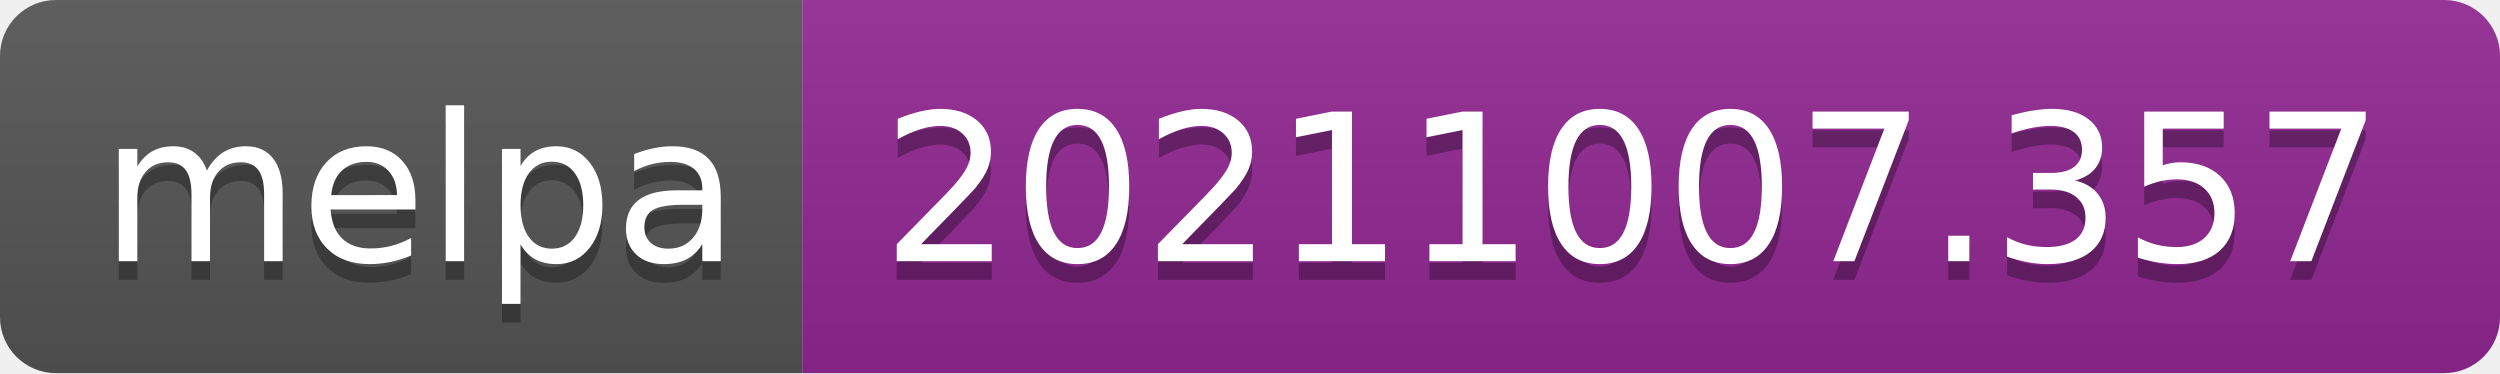
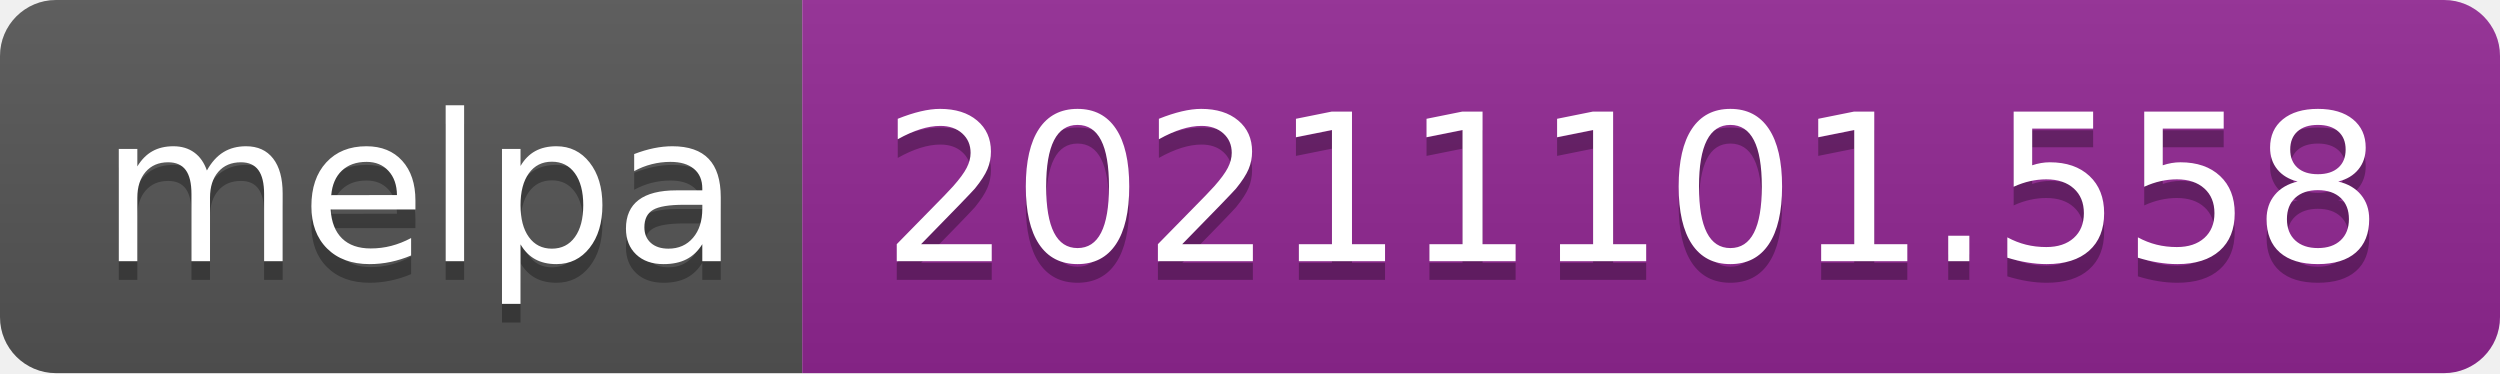
- <svg xmlns="http://www.w3.org/2000/svg" width="134" height="20" role="img" aria-label="melpa: 20211007.357">
+ <svg xmlns="http://www.w3.org/2000/svg" width="134" height="20" role="img" aria-label="melpa: 20211101.558">
  <linearGradient id="s" x2="0" y2="100%">
    <stop offset="0" stop-color="#bbb" stop-opacity=".1" />
    <stop offset="1" stop-opacity=".1" />
  </linearGradient>
  <clipPath id="r">
    <rect width="134" height="20" rx="3" fill="#fff" />
  </clipPath>
  <g clip-path="url(#r)">
    <rect width="43" height="20" fill="#555" />
    <rect x="43" width="91" height="20" fill="#922793" />
    <rect width="134" height="20" fill="url(#s)" />
  </g>
  <g fill="#fff" text-anchor="middle" font-family="Verdana,Geneva,DejaVu Sans,sans-serif" text-rendering="geometricPrecision" font-size="110">
    <text aria-hidden="true" x="225" y="150" fill="#010101" fill-opacity=".3" transform="scale(.1)" textLength="330">melpa</text>
    <text x="225" y="140" transform="scale(.1)" fill="#fff" textLength="330">melpa</text>
-     <text aria-hidden="true" x="875" y="150" fill="#010101" fill-opacity=".3" transform="scale(.1)" textLength="810">20211007.357</text>
-     <text x="875" y="140" transform="scale(.1)" fill="#fff" textLength="810">20211007.357</text>
+     <text aria-hidden="true" x="875" y="150" fill="#010101" fill-opacity=".3" transform="scale(.1)" textLength="810">20211101.558</text>
+     <text x="875" y="140" transform="scale(.1)" fill="#fff" textLength="810">20211101.558</text>
  </g>
</svg>
